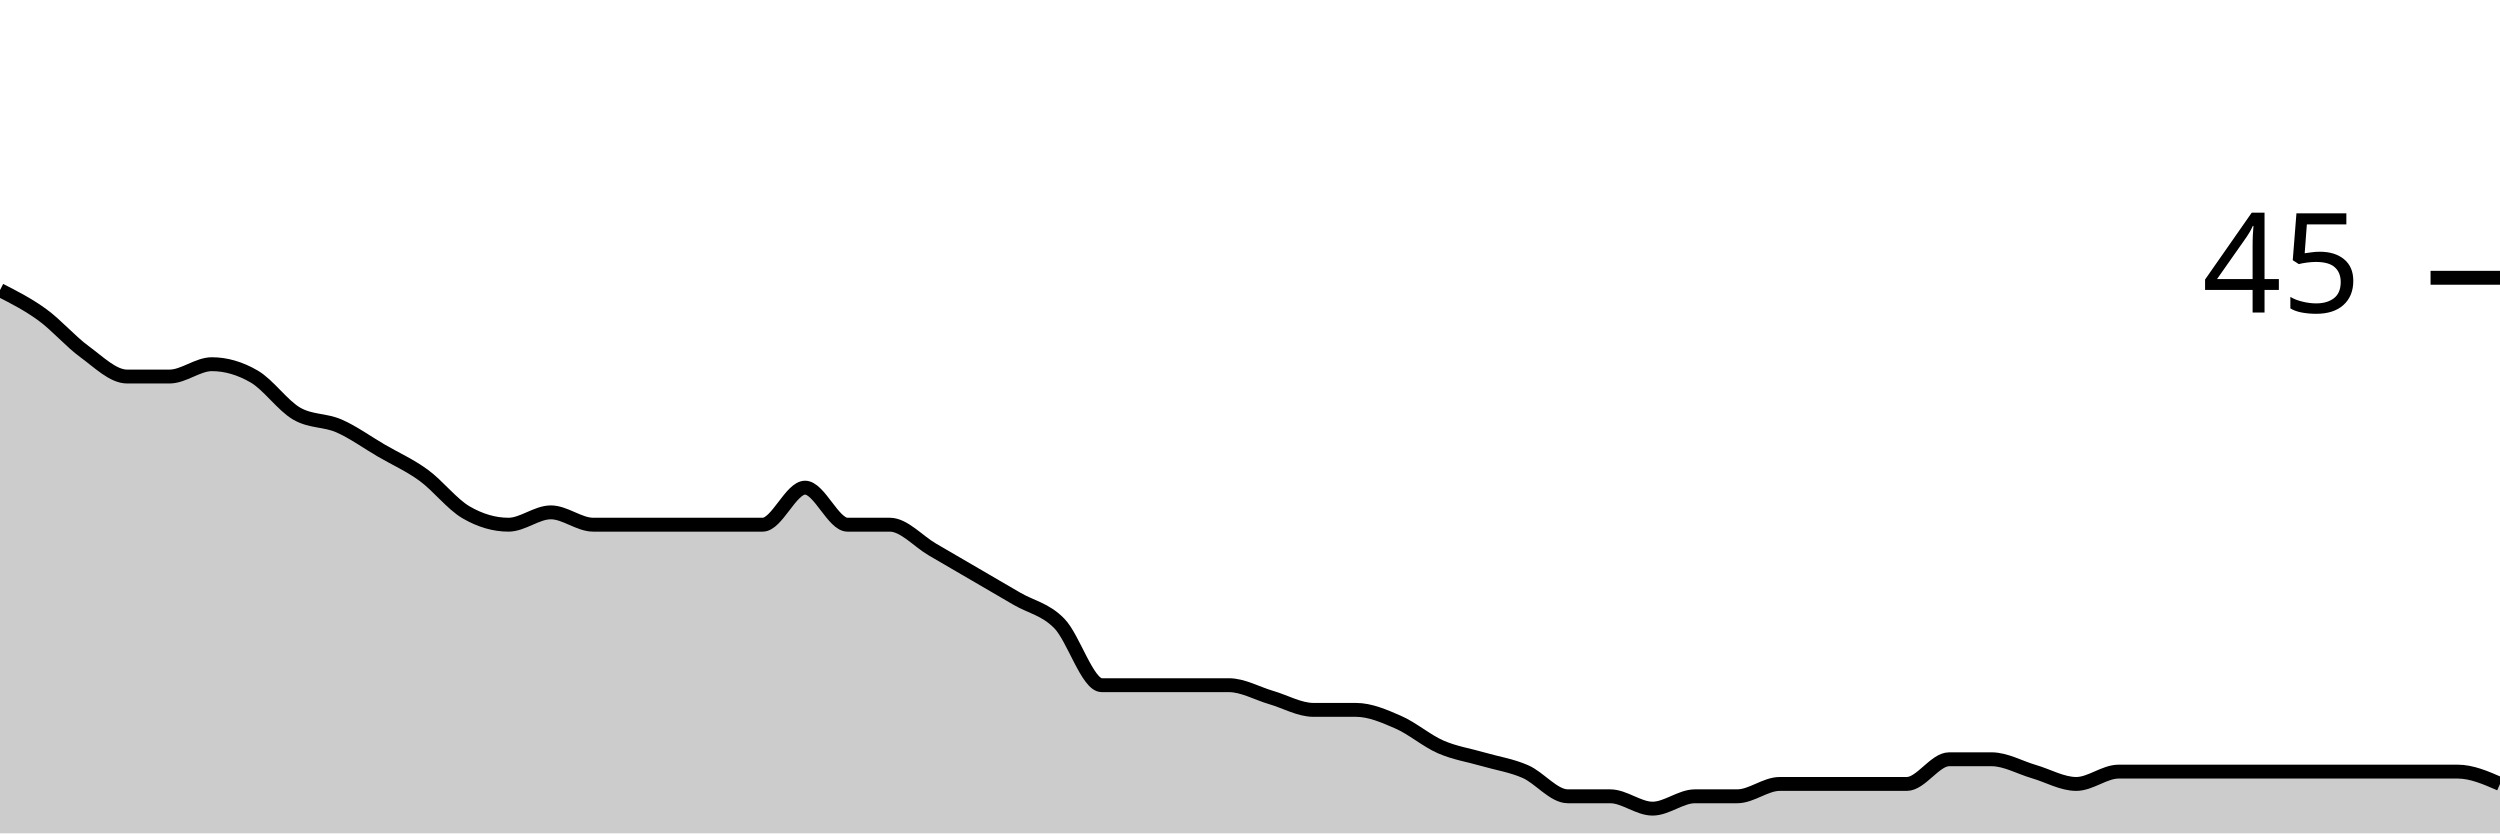
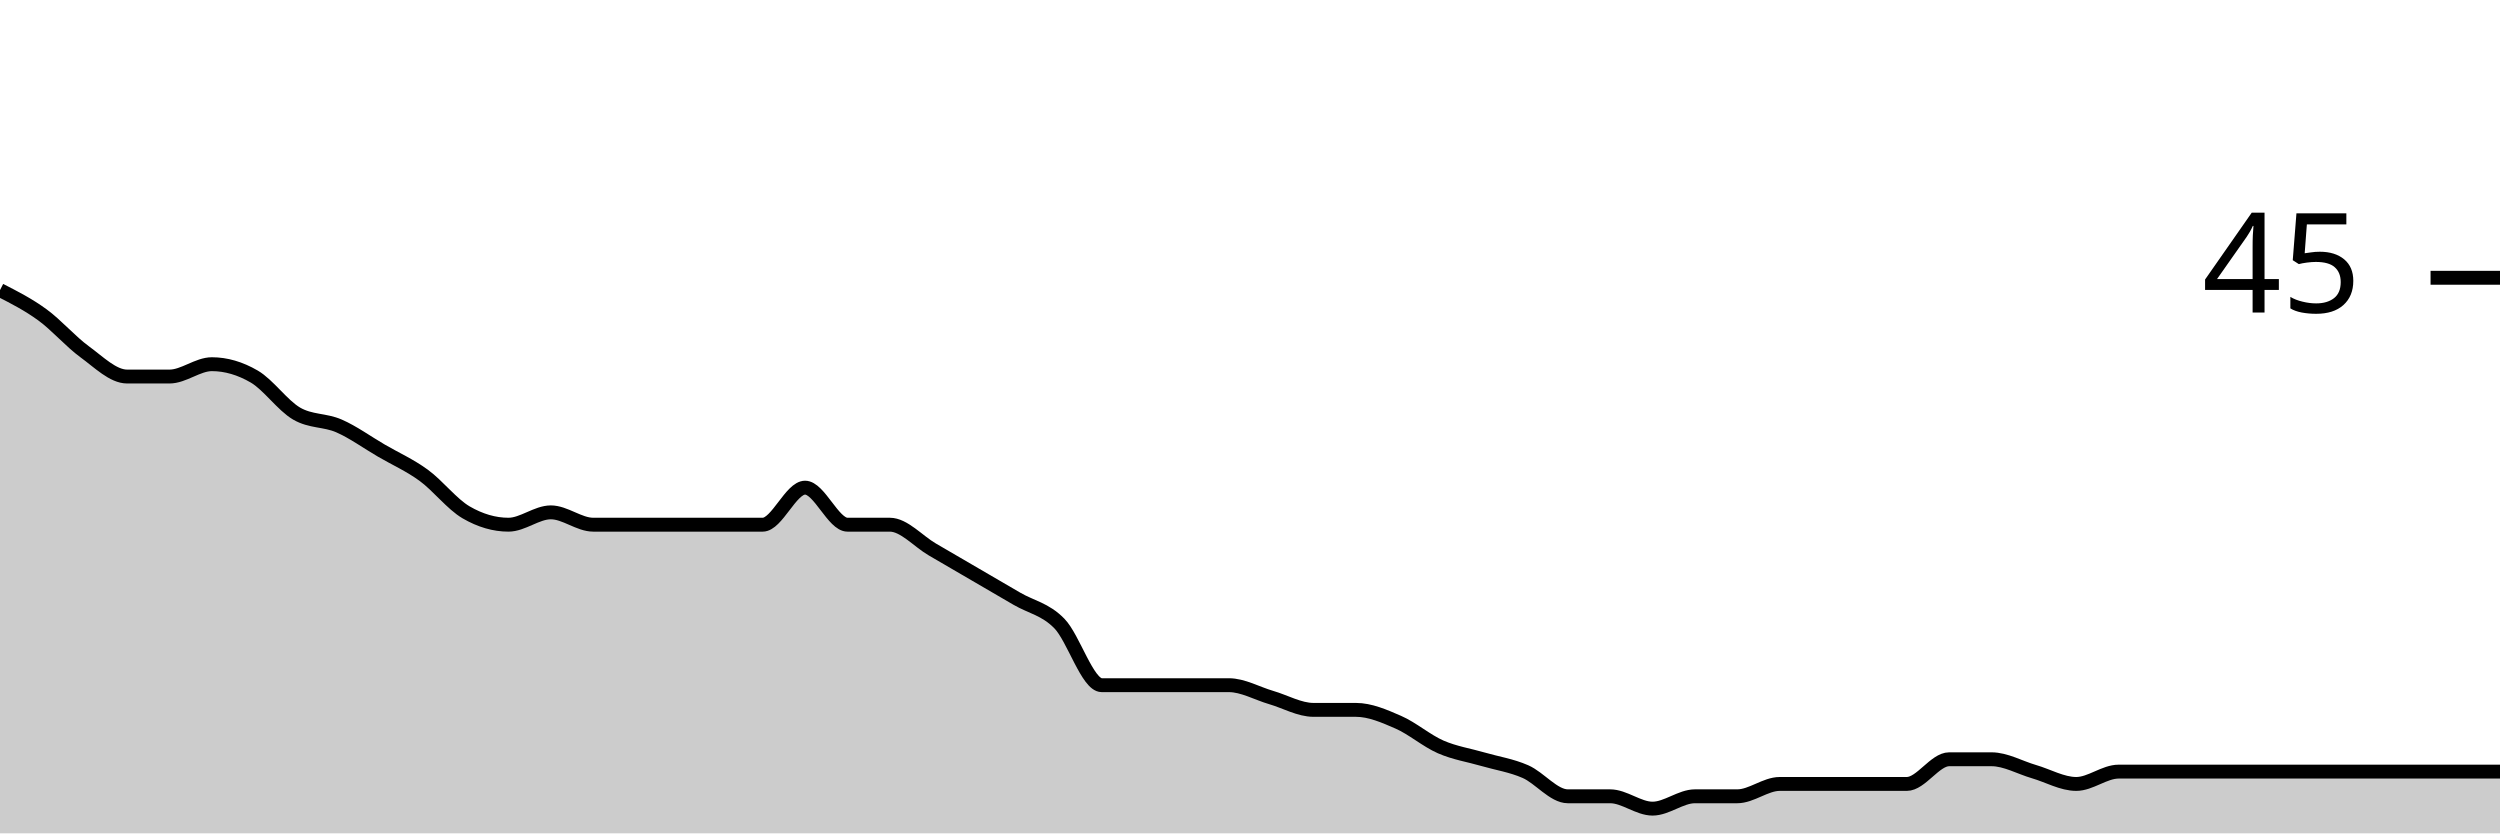
<svg xmlns="http://www.w3.org/2000/svg" viewBox="0 0 180 60">
  <g transform="translate(0,20)">
-     <path class="area" fill="rgba(0, 0, 0, 0.2)" d="M0,0.889C1.017,1.407,2.034,1.926,3.051,2.667C4.068,3.407,5.085,4.593,6.102,5.333C7.119,6.074,8.136,7.111,9.153,7.111C10.169,7.111,11.186,7.111,12.203,7.111C13.22,7.111,14.237,6.222,15.254,6.222C16.271,6.222,17.288,6.519,18.305,7.111C19.322,7.704,20.339,9.185,21.356,9.778C22.373,10.37,23.39,10.222,24.407,10.667C25.424,11.111,26.441,11.852,27.458,12.444C28.475,13.037,29.492,13.481,30.508,14.222C31.525,14.963,32.542,16.296,33.559,16.889C34.576,17.481,35.593,17.778,36.61,17.778C37.627,17.778,38.644,16.889,39.661,16.889C40.678,16.889,41.695,17.778,42.712,17.778C43.729,17.778,44.746,17.778,45.763,17.778C46.78,17.778,47.797,17.778,48.814,17.778C49.831,17.778,50.847,17.778,51.864,17.778C52.881,17.778,53.898,17.778,54.915,17.778C55.932,17.778,56.949,15.111,57.966,15.111C58.983,15.111,60,17.778,61.017,17.778C62.034,17.778,63.051,17.778,64.068,17.778C65.085,17.778,66.102,18.963,67.119,19.556C68.136,20.148,69.153,20.741,70.169,21.333C71.186,21.926,72.203,22.519,73.22,23.111C74.237,23.704,75.254,23.852,76.271,24.889C77.288,25.926,78.305,29.333,79.322,29.333C80.339,29.333,81.356,29.333,82.373,29.333C83.39,29.333,84.407,29.333,85.424,29.333C86.441,29.333,87.458,29.333,88.475,29.333C89.492,29.333,90.508,29.926,91.525,30.222C92.542,30.519,93.559,31.111,94.576,31.111C95.593,31.111,96.61,31.111,97.627,31.111C98.644,31.111,99.661,31.556,100.678,32C101.695,32.444,102.712,33.333,103.729,33.778C104.746,34.222,105.763,34.37,106.78,34.667C107.797,34.963,108.814,35.111,109.831,35.556C110.847,36,111.864,37.333,112.881,37.333C113.898,37.333,114.915,37.333,115.932,37.333C116.949,37.333,117.966,38.222,118.983,38.222C120,38.222,121.017,37.333,122.034,37.333C123.051,37.333,124.068,37.333,125.085,37.333C126.102,37.333,127.119,36.444,128.136,36.444C129.153,36.444,130.169,36.444,131.186,36.444C132.203,36.444,133.22,36.444,134.237,36.444C135.254,36.444,136.271,36.444,137.288,36.444C138.305,36.444,139.322,34.667,140.339,34.667C141.356,34.667,142.373,34.667,143.39,34.667C144.407,34.667,145.424,35.259,146.441,35.556C147.458,35.852,148.475,36.444,149.492,36.444C150.508,36.444,151.525,35.556,152.542,35.556C153.559,35.556,154.576,35.556,155.593,35.556C156.61,35.556,157.627,35.556,158.644,35.556C159.661,35.556,160.678,35.556,161.695,35.556C162.712,35.556,163.729,35.556,164.746,35.556C165.763,35.556,166.78,35.556,167.797,35.556C168.814,35.556,169.831,35.556,170.847,35.556C171.864,35.556,172.881,35.556,173.898,35.556C174.915,35.556,175.932,35.556,176.949,35.556C177.966,35.556,178.983,36,180,36.444L180,40C178.983,40,177.966,40,176.949,40C175.932,40,174.915,40,173.898,40C172.881,40,171.864,40,170.847,40C169.831,40,168.814,40,167.797,40C166.78,40,165.763,40,164.746,40C163.729,40,162.712,40,161.695,40C160.678,40,159.661,40,158.644,40C157.627,40,156.61,40,155.593,40C154.576,40,153.559,40,152.542,40C151.525,40,150.508,40,149.492,40C148.475,40,147.458,40,146.441,40C145.424,40,144.407,40,143.39,40C142.373,40,141.356,40,140.339,40C139.322,40,138.305,40,137.288,40C136.271,40,135.254,40,134.237,40C133.22,40,132.203,40,131.186,40C130.169,40,129.153,40,128.136,40C127.119,40,126.102,40,125.085,40C124.068,40,123.051,40,122.034,40C121.017,40,120,40,118.983,40C117.966,40,116.949,40,115.932,40C114.915,40,113.898,40,112.881,40C111.864,40,110.847,40,109.831,40C108.814,40,107.797,40,106.78,40C105.763,40,104.746,40,103.729,40C102.712,40,101.695,40,100.678,40C99.661,40,98.644,40,97.627,40C96.61,40,95.593,40,94.576,40C93.559,40,92.542,40,91.525,40C90.508,40,89.492,40,88.475,40C87.458,40,86.441,40,85.424,40C84.407,40,83.39,40,82.373,40C81.356,40,80.339,40,79.322,40C78.305,40,77.288,40,76.271,40C75.254,40,74.237,40,73.22,40C72.203,40,71.186,40,70.169,40C69.153,40,68.136,40,67.119,40C66.102,40,65.085,40,64.068,40C63.051,40,62.034,40,61.017,40C60,40,58.983,40,57.966,40C56.949,40,55.932,40,54.915,40C53.898,40,52.881,40,51.864,40C50.847,40,49.831,40,48.814,40C47.797,40,46.78,40,45.763,40C44.746,40,43.729,40,42.712,40C41.695,40,40.678,40,39.661,40C38.644,40,37.627,40,36.61,40C35.593,40,34.576,40,33.559,40C32.542,40,31.525,40,30.508,40C29.492,40,28.475,40,27.458,40C26.441,40,25.424,40,24.407,40C23.39,40,22.373,40,21.356,40C20.339,40,19.322,40,18.305,40C17.288,40,16.271,40,15.254,40C14.237,40,13.22,40,12.203,40C11.186,40,10.169,40,9.153,40C8.136,40,7.119,40,6.102,40C5.085,40,4.068,40,3.051,40C2.034,40,1.017,40,0,40Z" />
-     <path class="line" stroke="black" fill="none" d="M0,0.889C1.017,1.407,2.034,1.926,3.051,2.667C4.068,3.407,5.085,4.593,6.102,5.333C7.119,6.074,8.136,7.111,9.153,7.111C10.169,7.111,11.186,7.111,12.203,7.111C13.22,7.111,14.237,6.222,15.254,6.222C16.271,6.222,17.288,6.519,18.305,7.111C19.322,7.704,20.339,9.185,21.356,9.778C22.373,10.37,23.39,10.222,24.407,10.667C25.424,11.111,26.441,11.852,27.458,12.444C28.475,13.037,29.492,13.481,30.508,14.222C31.525,14.963,32.542,16.296,33.559,16.889C34.576,17.481,35.593,17.778,36.61,17.778C37.627,17.778,38.644,16.889,39.661,16.889C40.678,16.889,41.695,17.778,42.712,17.778C43.729,17.778,44.746,17.778,45.763,17.778C46.78,17.778,47.797,17.778,48.814,17.778C49.831,17.778,50.847,17.778,51.864,17.778C52.881,17.778,53.898,17.778,54.915,17.778C55.932,17.778,56.949,15.111,57.966,15.111C58.983,15.111,60,17.778,61.017,17.778C62.034,17.778,63.051,17.778,64.068,17.778C65.085,17.778,66.102,18.963,67.119,19.556C68.136,20.148,69.153,20.741,70.169,21.333C71.186,21.926,72.203,22.519,73.22,23.111C74.237,23.704,75.254,23.852,76.271,24.889C77.288,25.926,78.305,29.333,79.322,29.333C80.339,29.333,81.356,29.333,82.373,29.333C83.39,29.333,84.407,29.333,85.424,29.333C86.441,29.333,87.458,29.333,88.475,29.333C89.492,29.333,90.508,29.926,91.525,30.222C92.542,30.519,93.559,31.111,94.576,31.111C95.593,31.111,96.61,31.111,97.627,31.111C98.644,31.111,99.661,31.556,100.678,32C101.695,32.444,102.712,33.333,103.729,33.778C104.746,34.222,105.763,34.37,106.78,34.667C107.797,34.963,108.814,35.111,109.831,35.556C110.847,36,111.864,37.333,112.881,37.333C113.898,37.333,114.915,37.333,115.932,37.333C116.949,37.333,117.966,38.222,118.983,38.222C120,38.222,121.017,37.333,122.034,37.333C123.051,37.333,124.068,37.333,125.085,37.333C126.102,37.333,127.119,36.444,128.136,36.444C129.153,36.444,130.169,36.444,131.186,36.444C132.203,36.444,133.22,36.444,134.237,36.444C135.254,36.444,136.271,36.444,137.288,36.444C138.305,36.444,139.322,34.667,140.339,34.667C141.356,34.667,142.373,34.667,143.39,34.667C144.407,34.667,145.424,35.259,146.441,35.556C147.458,35.852,148.475,36.444,149.492,36.444C150.508,36.444,151.525,35.556,152.542,35.556C153.559,35.556,154.576,35.556,155.593,35.556C156.61,35.556,157.627,35.556,158.644,35.556C159.661,35.556,160.678,35.556,161.695,35.556C162.712,35.556,163.729,35.556,164.746,35.556C165.763,35.556,166.78,35.556,167.797,35.556C168.814,35.556,169.831,35.556,170.847,35.556C171.864,35.556,172.881,35.556,173.898,35.556C174.915,35.556,175.932,35.556,176.949,35.556C177.966,35.556,178.983,36,180,36.444" />
+     <path class="area" fill="rgba(0, 0, 0, 0.2)" d="M0,0.889C1.017,1.407,2.034,1.926,3.051,2.667C4.068,3.407,5.085,4.593,6.102,5.333C7.119,6.074,8.136,7.111,9.153,7.111C10.169,7.111,11.186,7.111,12.203,7.111C13.22,7.111,14.237,6.222,15.254,6.222C16.271,6.222,17.288,6.519,18.305,7.111C19.322,7.704,20.339,9.185,21.356,9.778C22.373,10.37,23.39,10.222,24.407,10.667C25.424,11.111,26.441,11.852,27.458,12.444C28.475,13.037,29.492,13.481,30.508,14.222C31.525,14.963,32.542,16.296,33.559,16.889C34.576,17.481,35.593,17.778,36.61,17.778C37.627,17.778,38.644,16.889,39.661,16.889C40.678,16.889,41.695,17.778,42.712,17.778C43.729,17.778,44.746,17.778,45.763,17.778C46.78,17.778,47.797,17.778,48.814,17.778C49.831,17.778,50.847,17.778,51.864,17.778C52.881,17.778,53.898,17.778,54.915,17.778C55.932,17.778,56.949,15.111,57.966,15.111C58.983,15.111,60,17.778,61.017,17.778C62.034,17.778,63.051,17.778,64.068,17.778C65.085,17.778,66.102,18.963,67.119,19.556C68.136,20.148,69.153,20.741,70.169,21.333C71.186,21.926,72.203,22.519,73.22,23.111C74.237,23.704,75.254,23.852,76.271,24.889C77.288,25.926,78.305,29.333,79.322,29.333C80.339,29.333,81.356,29.333,82.373,29.333C83.39,29.333,84.407,29.333,85.424,29.333C86.441,29.333,87.458,29.333,88.475,29.333C89.492,29.333,90.508,29.926,91.525,30.222C92.542,30.519,93.559,31.111,94.576,31.111C95.593,31.111,96.61,31.111,97.627,31.111C98.644,31.111,99.661,31.556,100.678,32C101.695,32.444,102.712,33.333,103.729,33.778C104.746,34.222,105.763,34.37,106.78,34.667C107.797,34.963,108.814,35.111,109.831,35.556C110.847,36,111.864,37.333,112.881,37.333C113.898,37.333,114.915,37.333,115.932,37.333C116.949,37.333,117.966,38.222,118.983,38.222C120,38.222,121.017,37.333,122.034,37.333C123.051,37.333,124.068,37.333,125.085,37.333C126.102,37.333,127.119,36.444,128.136,36.444C129.153,36.444,130.169,36.444,131.186,36.444C132.203,36.444,133.22,36.444,134.237,36.444C135.254,36.444,136.271,36.444,137.288,36.444C138.305,36.444,139.322,34.667,140.339,34.667C141.356,34.667,142.373,34.667,143.39,34.667C144.407,34.667,145.424,35.259,146.441,35.556C147.458,35.852,148.475,36.444,149.492,36.444C150.508,36.444,151.525,35.556,152.542,35.556C153.559,35.556,154.576,35.556,155.593,35.556C156.61,35.556,157.627,35.556,158.644,35.556C159.661,35.556,160.678,35.556,161.695,35.556C162.712,35.556,163.729,35.556,164.746,35.556C165.763,35.556,166.78,35.556,167.797,35.556C168.814,35.556,169.831,35.556,170.847,35.556C171.864,35.556,172.881,35.556,173.898,35.556C174.915,35.556,175.932,35.556,176.949,35.556C177.966,35.556,178.983,35.556,180,35.556L180,40C178.983,40,177.966,40,176.949,40C175.932,40,174.915,40,173.898,40C172.881,40,171.864,40,170.847,40C169.831,40,168.814,40,167.797,40C166.78,40,165.763,40,164.746,40C163.729,40,162.712,40,161.695,40C160.678,40,159.661,40,158.644,40C157.627,40,156.61,40,155.593,40C154.576,40,153.559,40,152.542,40C151.525,40,150.508,40,149.492,40C148.475,40,147.458,40,146.441,40C145.424,40,144.407,40,143.39,40C142.373,40,141.356,40,140.339,40C139.322,40,138.305,40,137.288,40C136.271,40,135.254,40,134.237,40C133.22,40,132.203,40,131.186,40C130.169,40,129.153,40,128.136,40C127.119,40,126.102,40,125.085,40C124.068,40,123.051,40,122.034,40C121.017,40,120,40,118.983,40C117.966,40,116.949,40,115.932,40C114.915,40,113.898,40,112.881,40C111.864,40,110.847,40,109.831,40C108.814,40,107.797,40,106.78,40C105.763,40,104.746,40,103.729,40C102.712,40,101.695,40,100.678,40C99.661,40,98.644,40,97.627,40C96.61,40,95.593,40,94.576,40C93.559,40,92.542,40,91.525,40C90.508,40,89.492,40,88.475,40C87.458,40,86.441,40,85.424,40C84.407,40,83.39,40,82.373,40C81.356,40,80.339,40,79.322,40C78.305,40,77.288,40,76.271,40C75.254,40,74.237,40,73.22,40C72.203,40,71.186,40,70.169,40C69.153,40,68.136,40,67.119,40C66.102,40,65.085,40,64.068,40C63.051,40,62.034,40,61.017,40C60,40,58.983,40,57.966,40C56.949,40,55.932,40,54.915,40C53.898,40,52.881,40,51.864,40C50.847,40,49.831,40,48.814,40C47.797,40,46.78,40,45.763,40C44.746,40,43.729,40,42.712,40C41.695,40,40.678,40,39.661,40C38.644,40,37.627,40,36.61,40C35.593,40,34.576,40,33.559,40C32.542,40,31.525,40,30.508,40C29.492,40,28.475,40,27.458,40C26.441,40,25.424,40,24.407,40C23.39,40,22.373,40,21.356,40C20.339,40,19.322,40,18.305,40C17.288,40,16.271,40,15.254,40C14.237,40,13.22,40,12.203,40C11.186,40,10.169,40,9.153,40C8.136,40,7.119,40,6.102,40C5.085,40,4.068,40,3.051,40C2.034,40,1.017,40,0,40Z" />
+     <path class="line" stroke="black" fill="none" d="M0,0.889C1.017,1.407,2.034,1.926,3.051,2.667C4.068,3.407,5.085,4.593,6.102,5.333C7.119,6.074,8.136,7.111,9.153,7.111C10.169,7.111,11.186,7.111,12.203,7.111C13.22,7.111,14.237,6.222,15.254,6.222C16.271,6.222,17.288,6.519,18.305,7.111C19.322,7.704,20.339,9.185,21.356,9.778C22.373,10.37,23.39,10.222,24.407,10.667C25.424,11.111,26.441,11.852,27.458,12.444C28.475,13.037,29.492,13.481,30.508,14.222C31.525,14.963,32.542,16.296,33.559,16.889C34.576,17.481,35.593,17.778,36.61,17.778C37.627,17.778,38.644,16.889,39.661,16.889C40.678,16.889,41.695,17.778,42.712,17.778C43.729,17.778,44.746,17.778,45.763,17.778C46.78,17.778,47.797,17.778,48.814,17.778C49.831,17.778,50.847,17.778,51.864,17.778C52.881,17.778,53.898,17.778,54.915,17.778C55.932,17.778,56.949,15.111,57.966,15.111C58.983,15.111,60,17.778,61.017,17.778C62.034,17.778,63.051,17.778,64.068,17.778C65.085,17.778,66.102,18.963,67.119,19.556C68.136,20.148,69.153,20.741,70.169,21.333C71.186,21.926,72.203,22.519,73.22,23.111C74.237,23.704,75.254,23.852,76.271,24.889C77.288,25.926,78.305,29.333,79.322,29.333C80.339,29.333,81.356,29.333,82.373,29.333C83.39,29.333,84.407,29.333,85.424,29.333C86.441,29.333,87.458,29.333,88.475,29.333C89.492,29.333,90.508,29.926,91.525,30.222C92.542,30.519,93.559,31.111,94.576,31.111C95.593,31.111,96.61,31.111,97.627,31.111C98.644,31.111,99.661,31.556,100.678,32C101.695,32.444,102.712,33.333,103.729,33.778C104.746,34.222,105.763,34.37,106.78,34.667C107.797,34.963,108.814,35.111,109.831,35.556C110.847,36,111.864,37.333,112.881,37.333C113.898,37.333,114.915,37.333,115.932,37.333C116.949,37.333,117.966,38.222,118.983,38.222C120,38.222,121.017,37.333,122.034,37.333C123.051,37.333,124.068,37.333,125.085,37.333C126.102,37.333,127.119,36.444,128.136,36.444C129.153,36.444,130.169,36.444,131.186,36.444C132.203,36.444,133.22,36.444,134.237,36.444C135.254,36.444,136.271,36.444,137.288,36.444C138.305,36.444,139.322,34.667,140.339,34.667C141.356,34.667,142.373,34.667,143.39,34.667C144.407,34.667,145.424,35.259,146.441,35.556C147.458,35.852,148.475,36.444,149.492,36.444C150.508,36.444,151.525,35.556,152.542,35.556C153.559,35.556,154.576,35.556,155.593,35.556C156.61,35.556,157.627,35.556,158.644,35.556C159.661,35.556,160.678,35.556,161.695,35.556C162.712,35.556,163.729,35.556,164.746,35.556C165.763,35.556,166.78,35.556,167.797,35.556C168.814,35.556,169.831,35.556,170.847,35.556C171.864,35.556,172.881,35.556,173.898,35.556C174.915,35.556,175.932,35.556,176.949,35.556C177.966,35.556,178.983,35.556,180,35.556" />
    <path class="axis-ceiling" stroke-width="1" stroke="black" fill="none" d="M175,0L180,0" />
    <text class="axis-ceiling-label" font-family="sans-serif" text-anchor="end" font-size="10px" x="170" y="2.5">45</text>
  </g>
</svg>
